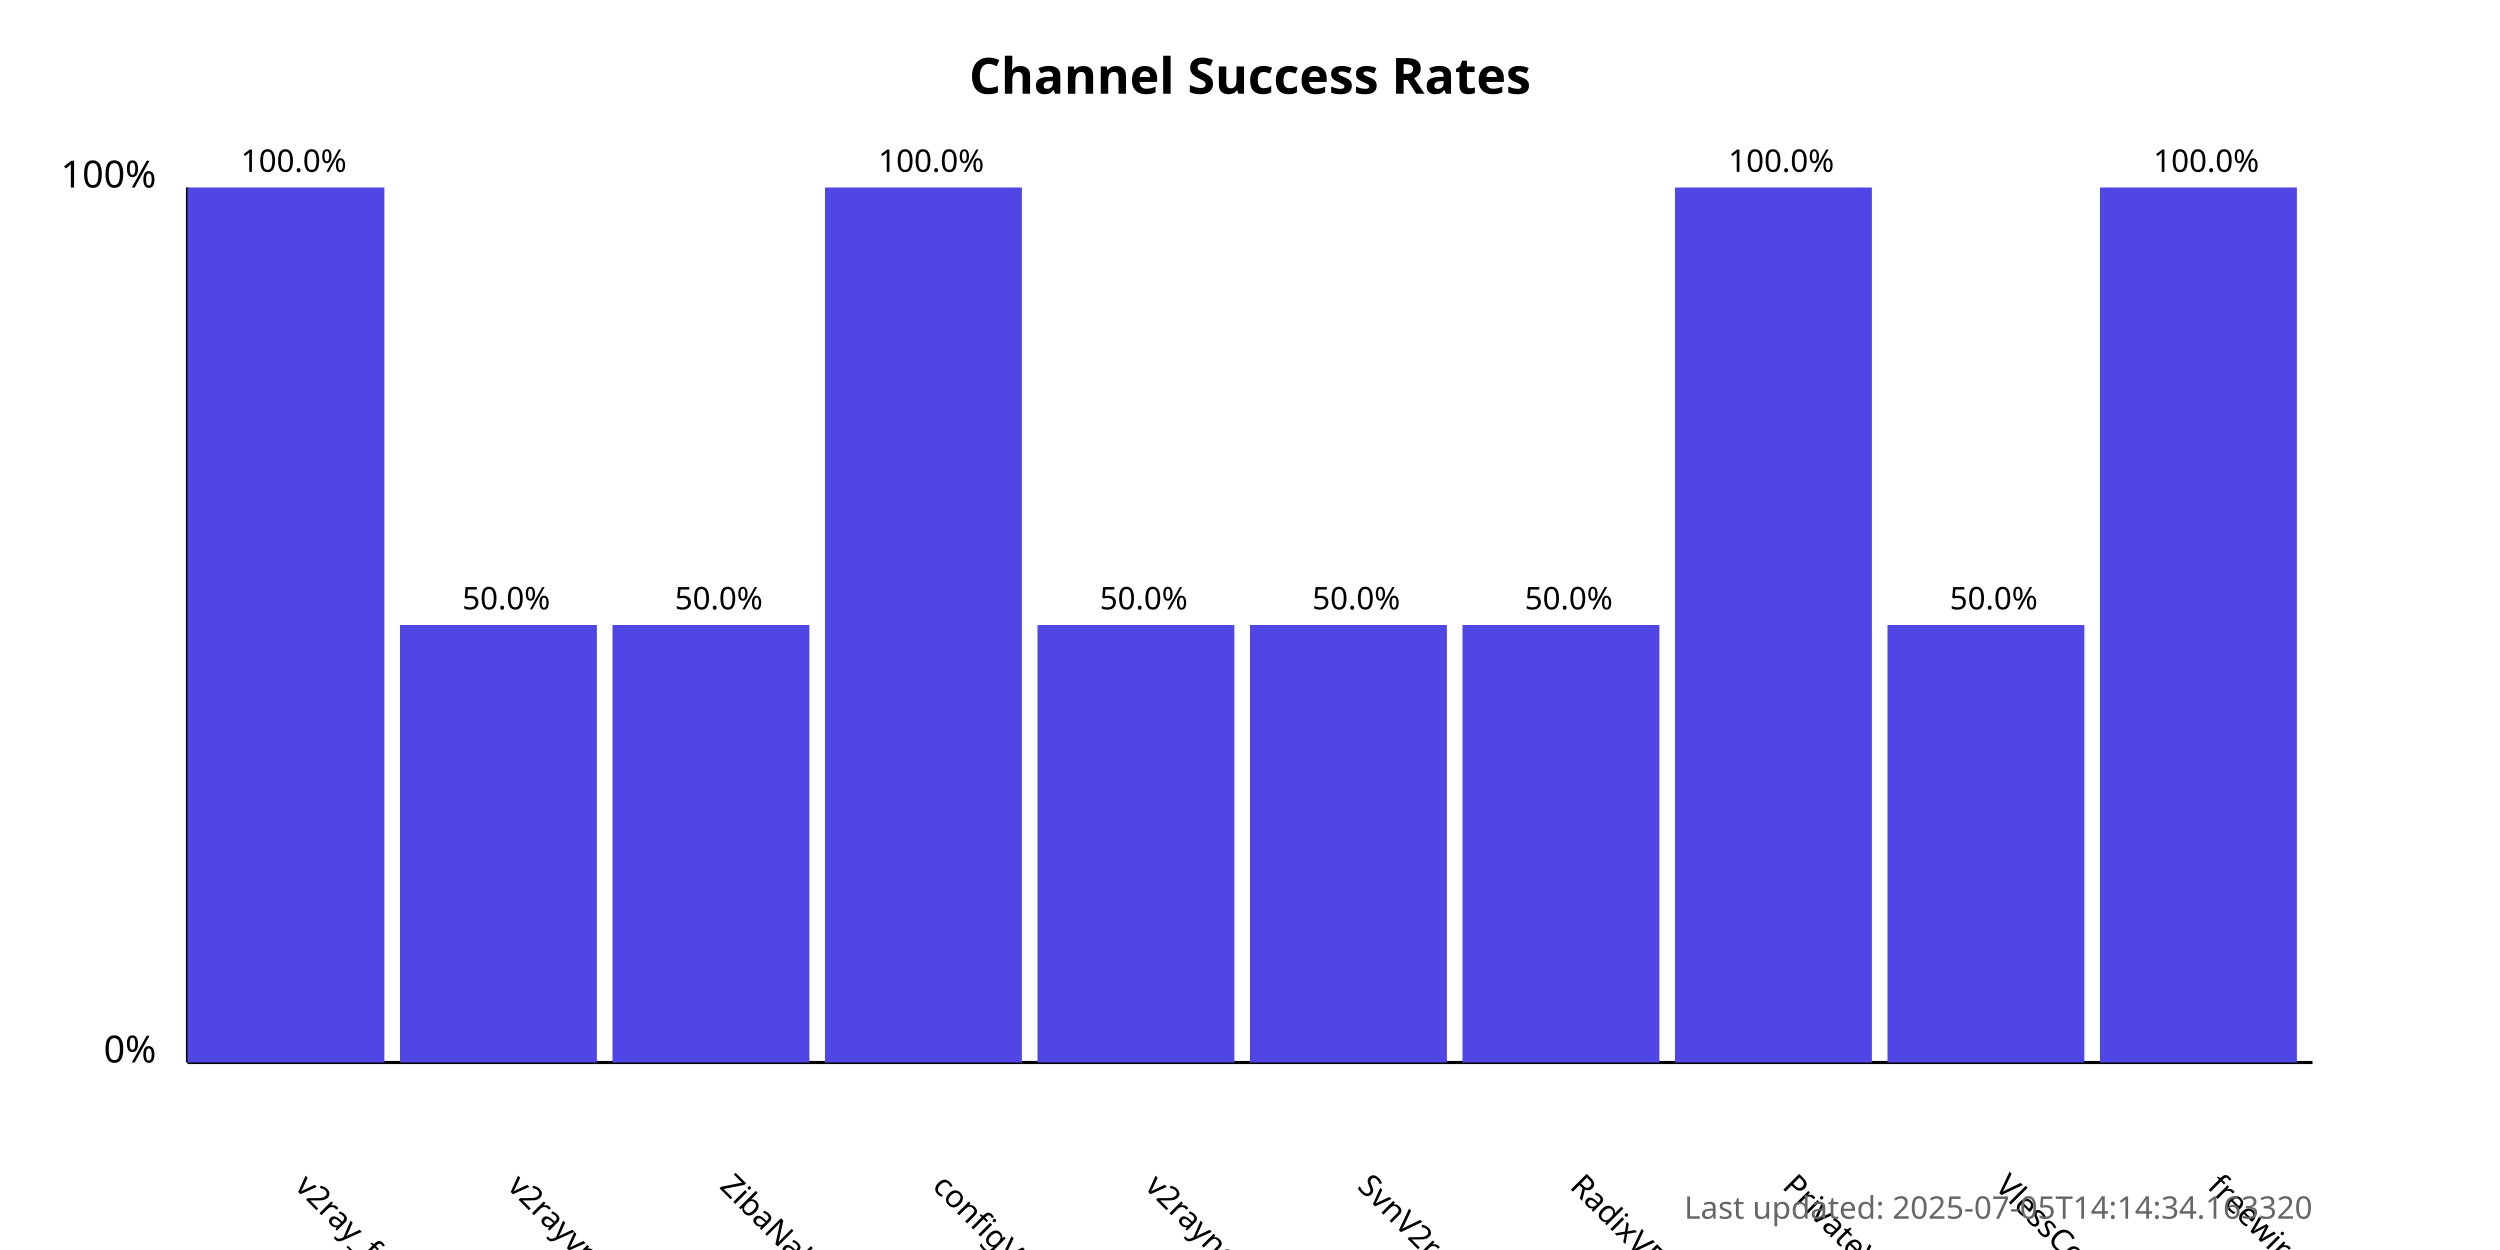
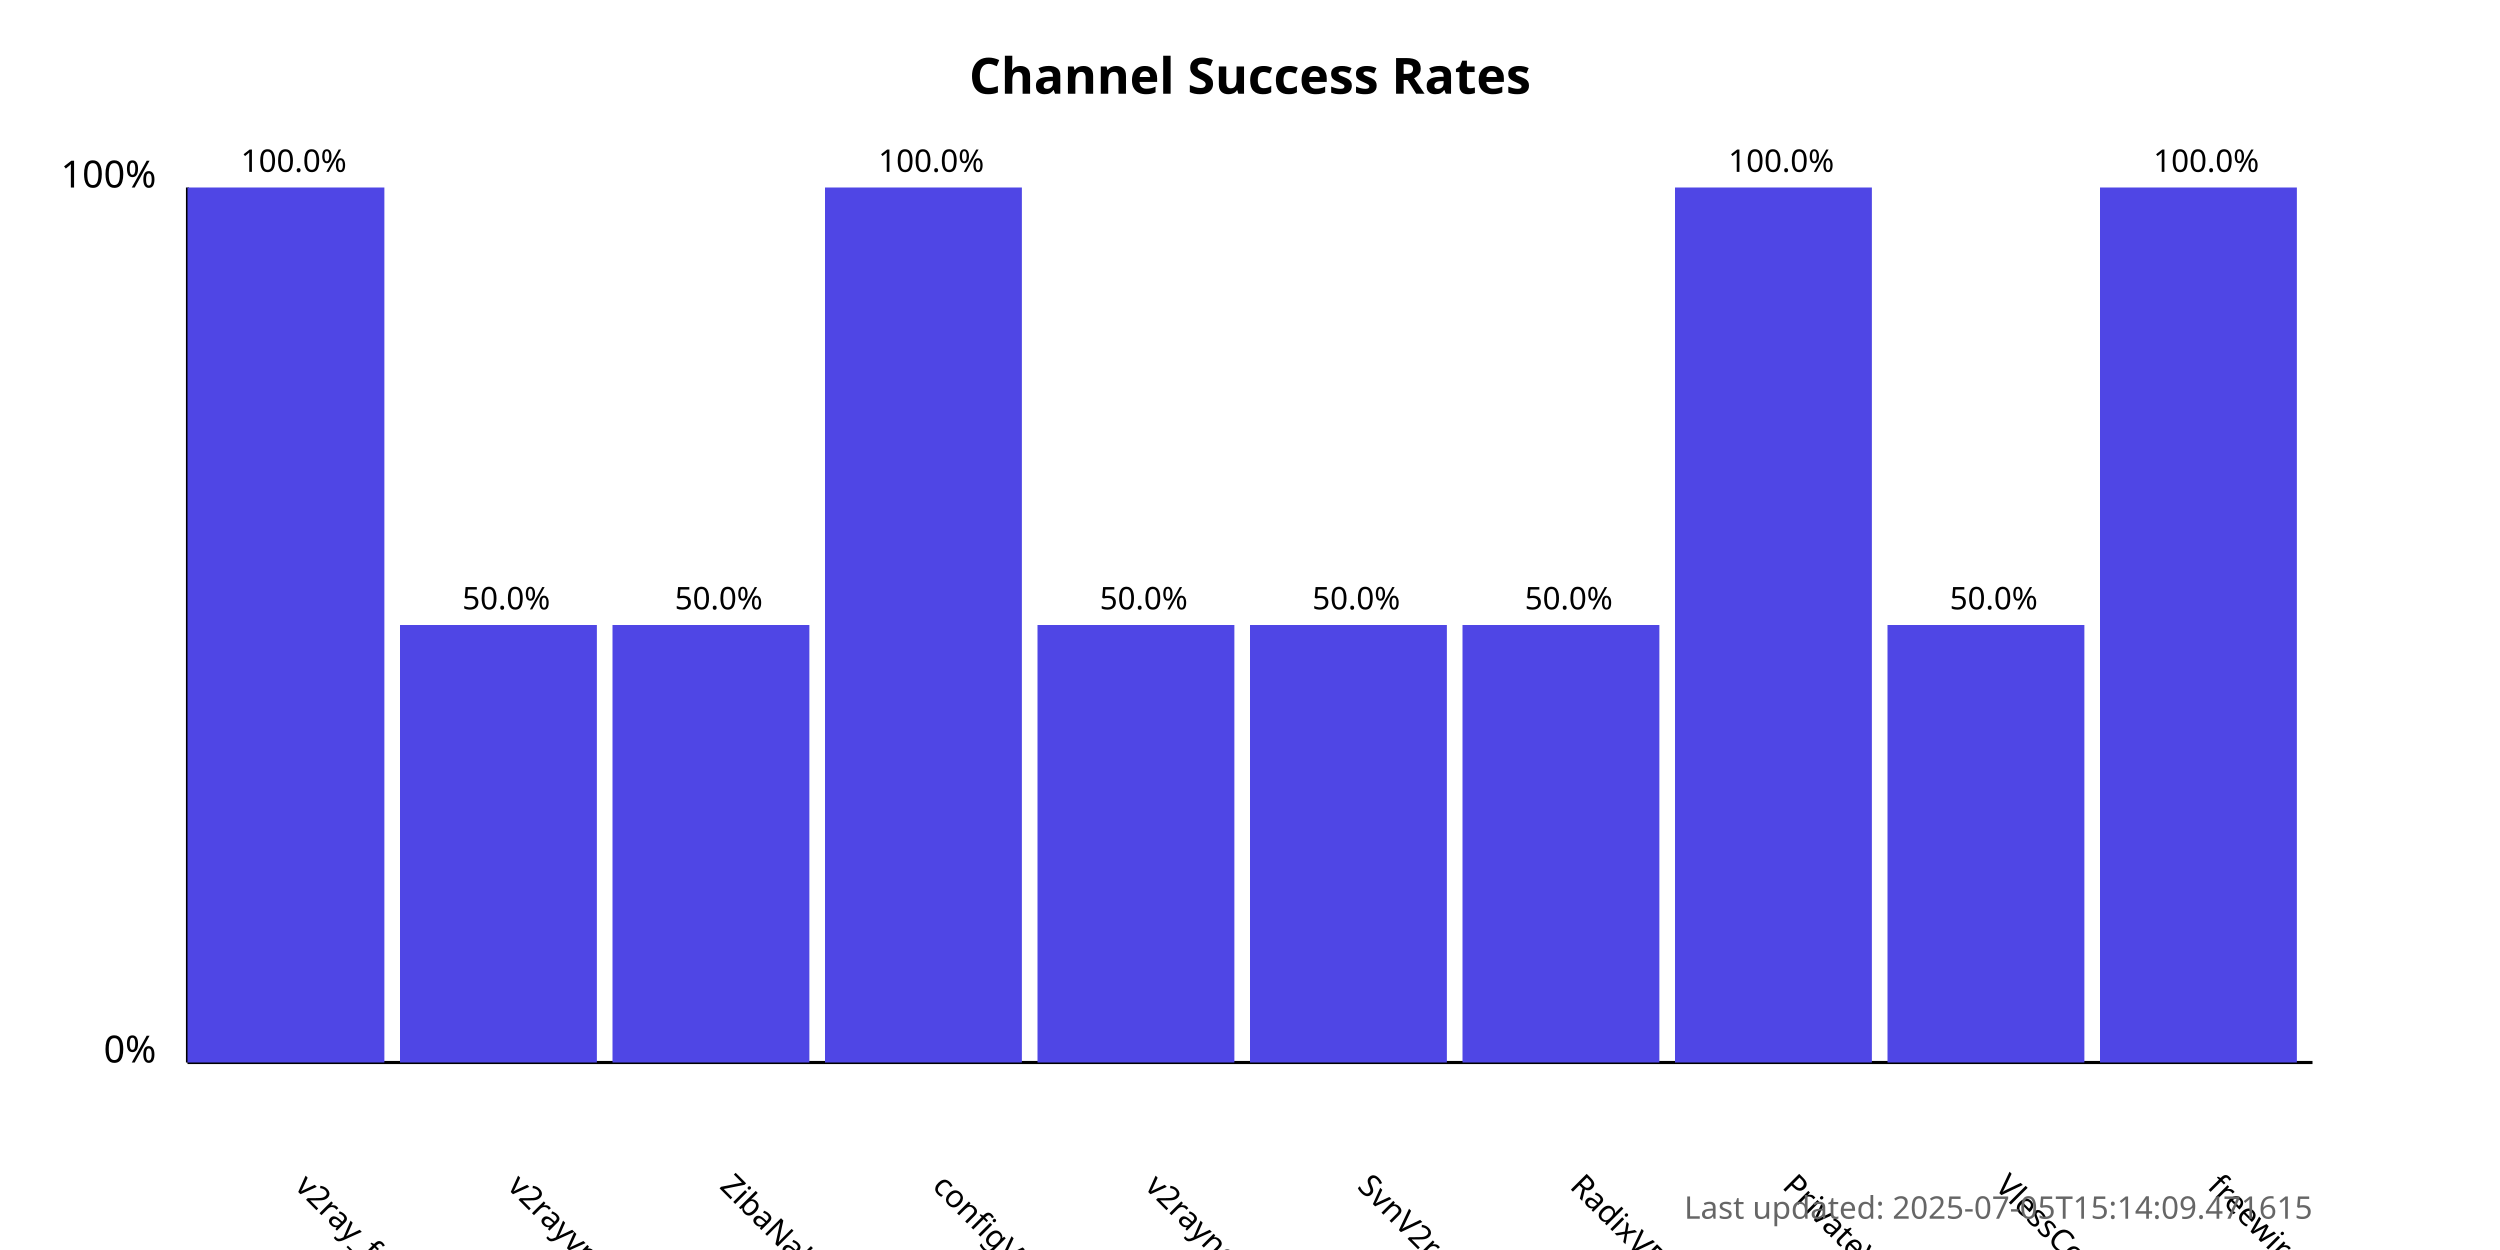
<svg xmlns="http://www.w3.org/2000/svg" width="800" height="400">
  <style>
            .chart-title { font: bold 16px sans-serif; }
            .axis-label { font: 12px sans-serif; }
            .tick-label { font: 10px sans-serif; }
            .bar { fill: #4f46e5; }
            .bar:hover { fill: #6366f1; }
            .timestamp { font: 10px sans-serif; fill: #666; }
        </style>
  <text x="400.0" y="30" text-anchor="middle" class="chart-title">
            Channel Success Rates
        </text>
  <line x1="60" y1="340" x2="60" y2="60" stroke="black" stroke-width="1" />
  <line x1="60" y1="340" x2="740" y2="340" stroke="black" stroke-width="1" />
  <text x="50" y="340" text-anchor="end" class="axis-label">0%</text>
  <text x="50" y="60" text-anchor="end" class="axis-label">100%</text>
  <g>
    <rect x="60" y="60.0" width="63.0" height="280.0" class="bar" />
    <text x="94.0" y="380" transform="rotate(45, 94.0, 380)" text-anchor="start" class="tick-label">
                v2ray_free_conf
            </text>
    <text x="94.0" y="55.0" text-anchor="middle" class="tick-label">
                100.0%
            </text>
  </g>
  <g>
    <rect x="128.0" y="200.0" width="63.0" height="140.0" class="bar" />
    <text x="162.0" y="380" transform="rotate(45, 162.0, 380)" text-anchor="start" class="tick-label">
                v2rayvpno
            </text>
    <text x="162.0" y="195.0" text-anchor="middle" class="tick-label">
                50.0%
            </text>
  </g>
  <g>
    <rect x="196.0" y="200.0" width="63.0" height="140.0" class="bar" />
    <text x="230.0" y="380" transform="rotate(45, 230.0, 380)" text-anchor="start" class="tick-label">
                ZibaNabz
            </text>
    <text x="230.0" y="195.0" text-anchor="middle" class="tick-label">
                50.0%
            </text>
  </g>
  <g>
    <rect x="264.0" y="60.0" width="63.0" height="280.0" class="bar" />
    <text x="298.0" y="380" transform="rotate(45, 298.0, 380)" text-anchor="start" class="tick-label">
                configV2rayForFree
            </text>
    <text x="298.0" y="55.0" text-anchor="middle" class="tick-label">
                100.0%
            </text>
  </g>
  <g>
    <rect x="332.0" y="200.0" width="63.0" height="140.0" class="bar" />
    <text x="366.0" y="380" transform="rotate(45, 366.0, 380)" text-anchor="start" class="tick-label">
                v2rayngvpn
            </text>
    <text x="366.0" y="195.0" text-anchor="middle" class="tick-label">
                50.0%
            </text>
  </g>
  <g>
    <rect x="400.0" y="200.0" width="63.0" height="140.0" class="bar" />
    <text x="434.0" y="380" transform="rotate(45, 434.0, 380)" text-anchor="start" class="tick-label">
                SvnV2ray
            </text>
    <text x="434.0" y="195.0" text-anchor="middle" class="tick-label">
                50.0%
            </text>
  </g>
  <g>
    <rect x="468.0" y="200.0" width="63.0" height="140.0" class="bar" />
    <text x="502.0" y="380" transform="rotate(45, 502.0, 380)" text-anchor="start" class="tick-label">
                RadixVPN
            </text>
    <text x="502.0" y="195.0" text-anchor="middle" class="tick-label">
                50.0%
            </text>
  </g>
  <g>
    <rect x="536.0" y="60.0" width="63.0" height="280.0" class="bar" />
    <text x="570.0" y="380" transform="rotate(45, 570.0, 380)" text-anchor="start" class="tick-label">
                PrivateVPNs
            </text>
    <text x="570.0" y="55.0" text-anchor="middle" class="tick-label">
                100.0%
            </text>
  </g>
  <g>
    <rect x="604.0" y="200.0" width="63.0" height="140.0" class="bar" />
    <text x="638.0" y="380" transform="rotate(45, 638.0, 380)" text-anchor="start" class="tick-label">
                VlessConfig
            </text>
    <text x="638.0" y="195.0" text-anchor="middle" class="tick-label">
                50.0%
            </text>
  </g>
  <g>
    <rect x="672.0" y="60.0" width="63.0" height="280.0" class="bar" />
    <text x="706.0" y="380" transform="rotate(45, 706.0, 380)" text-anchor="start" class="tick-label">
                freewireguard
            </text>
    <text x="706.0" y="55.0" text-anchor="middle" class="tick-label">
                100.0%
            </text>
  </g>
  <text x="740" y="390" text-anchor="end" class="timestamp">
-             Last updated: 2025-07-05T14:14:34.163320
+             Last updated: 2025-07-05T15:14:09.471615
        </text>
</svg>
